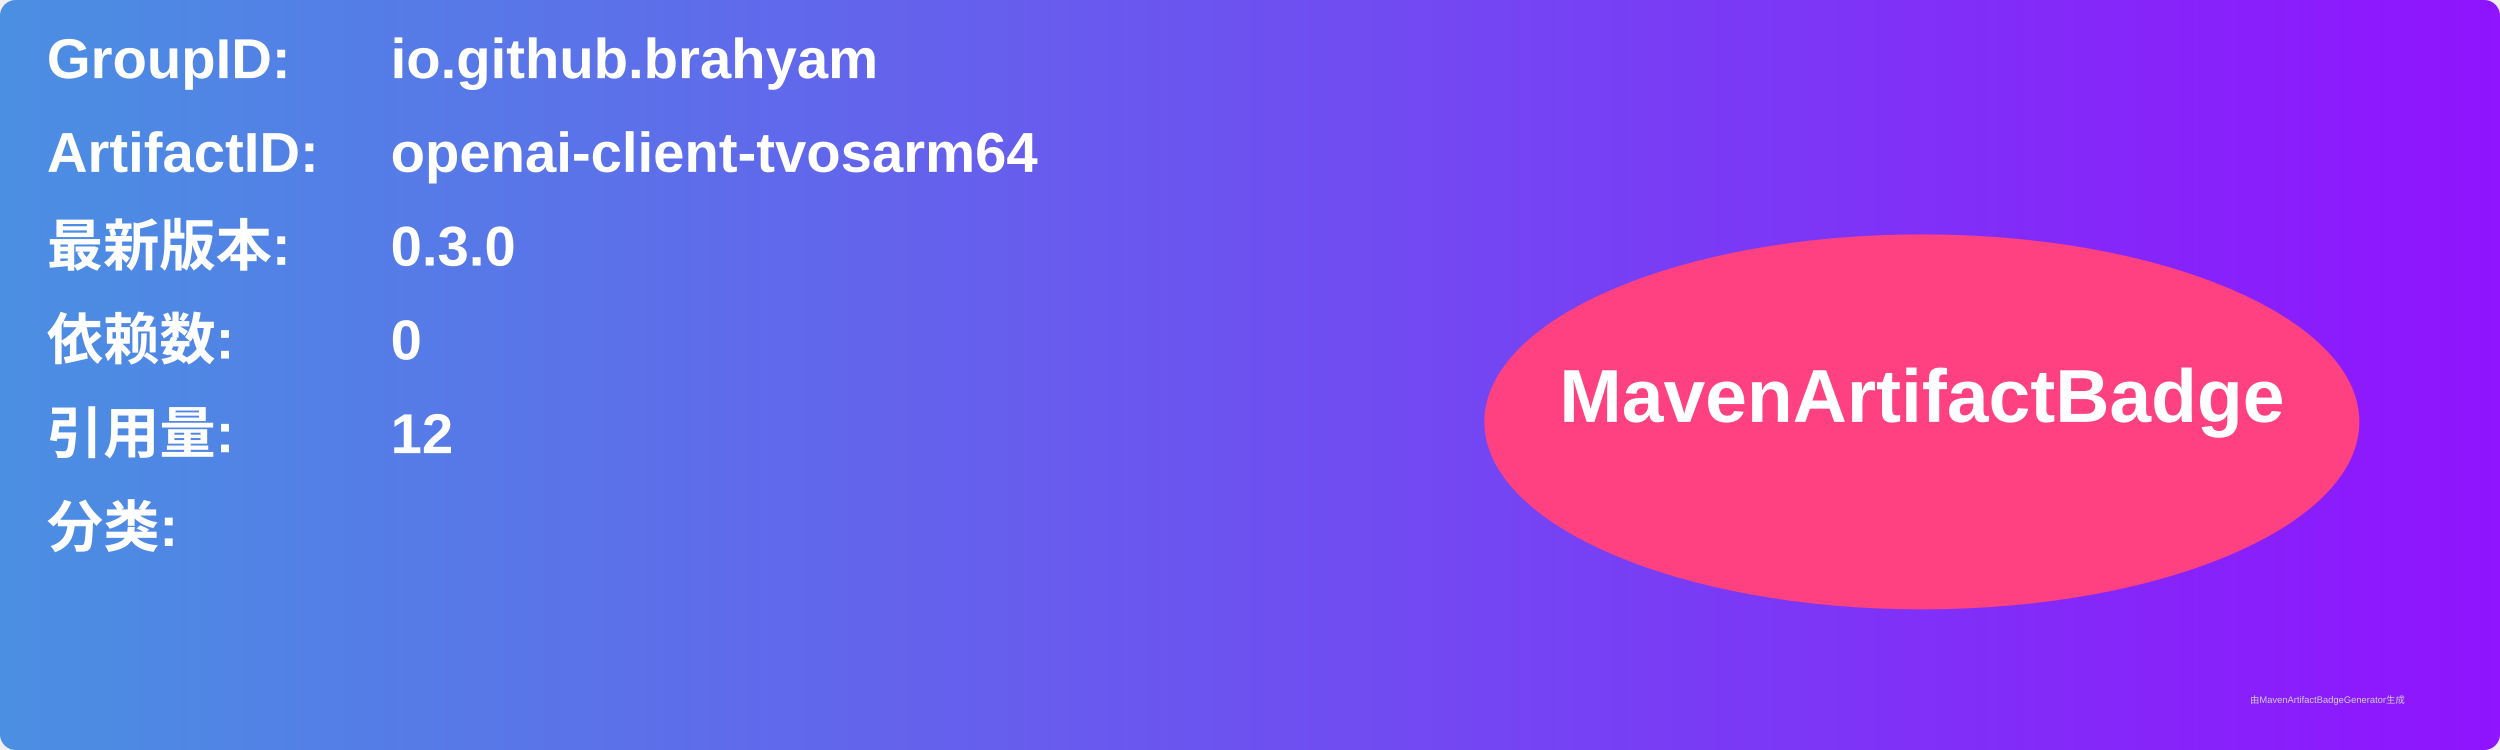
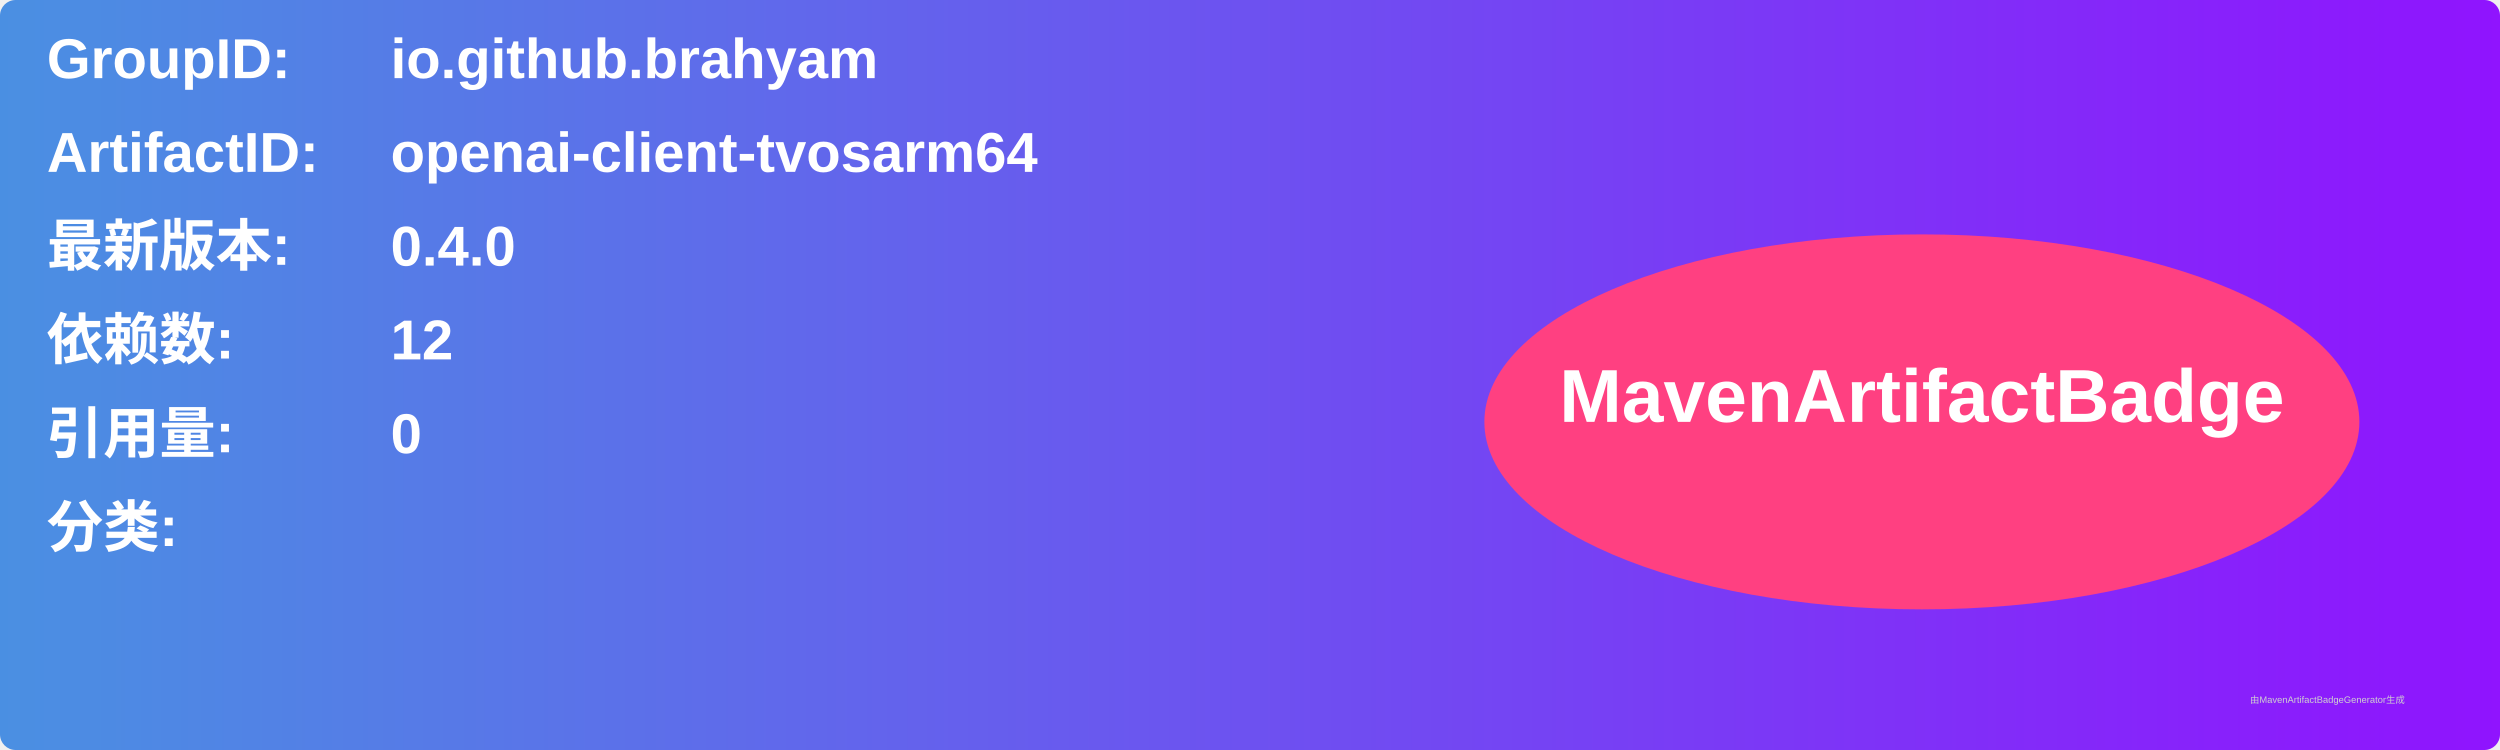
<svg xmlns="http://www.w3.org/2000/svg" width="800" height="240" viewBox="0 0 800 240">
  <linearGradient id="grad" x1="0%" y1="0%" x2="100%" y2="0%">
    <stop offset="0%" stop-color="#4a90e2" />
    <stop offset="100%" stop-color="#9013fe" />
  </linearGradient>
  <rect width="100%" height="100%" rx="5" ry="5" fill="url(#grad)" />
  <g transform="translate(15, 15)">
    <text x="0" y="10" font-family="Arial" font-size="18" fill="white" font-weight="bold" width="260">GroupID:</text>
    <text x="110" y="10" font-family="Arial" font-size="18" fill="white" font-weight="bold" width="460">io.github.brahyam</text>
    <text x="0" y="40" font-family="Arial" font-size="18" fill="white" font-weight="bold" width="260">ArtifactID:</text>
    <text x="110" y="40" font-family="Arial" font-size="18" fill="white" font-weight="bold" width="460">openai-client-tvosarm64</text>
    <text x="0" y="70" font-family="Arial" font-size="18" fill="white" font-weight="bold">最新版本:</text>
    <text x="110" y="70" font-family="Arial" font-size="18" fill="white" font-weight="bold">
-       <tspan font-weight="bold">0.3.0</tspan>
+       <tspan font-weight="bold">0.4.0</tspan>
    </text>
    <text x="0" y="100" font-family="Arial" font-size="18" fill="white" font-weight="bold">依赖数: </text>
    <text x="110" y="100" font-family="Arial" font-size="18" fill="white">
-       <tspan font-weight="bold">0</tspan>
+       <tspan font-weight="bold">12</tspan>
    </text>
    <text x="0" y="130" font-family="Arial" font-size="18" fill="white" font-weight="bold">引用量: </text>
    <text x="110" y="130" font-family="Arial" font-size="18" fill="white">
-       <tspan font-weight="bold">12</tspan>
+       <tspan font-weight="bold">0</tspan>
    </text>
    <text x="0" y="160" font-family="Arial" font-size="18" fill="white" font-weight="bold">分类:</text>
    <text x="10" y="190" font-family="Arial" font-size="10" fill="white">
      <tspan font-weight="bold" />
    </text>
    <ellipse cx="600" cy="120" rx="140" ry="60" fill="#ff4081" />
    <text x="600" y="120" text-anchor="middle" font-family="Arial" font-size="24" fill="white" font-weight="bold">MavenArtifactBadge</text>
  </g>
  <text x="720" y="225" font-family="Arial" font-size="3" fill="#d0d0d0">由MavenArtifactBadgeGenerator生成</text>
</svg>
